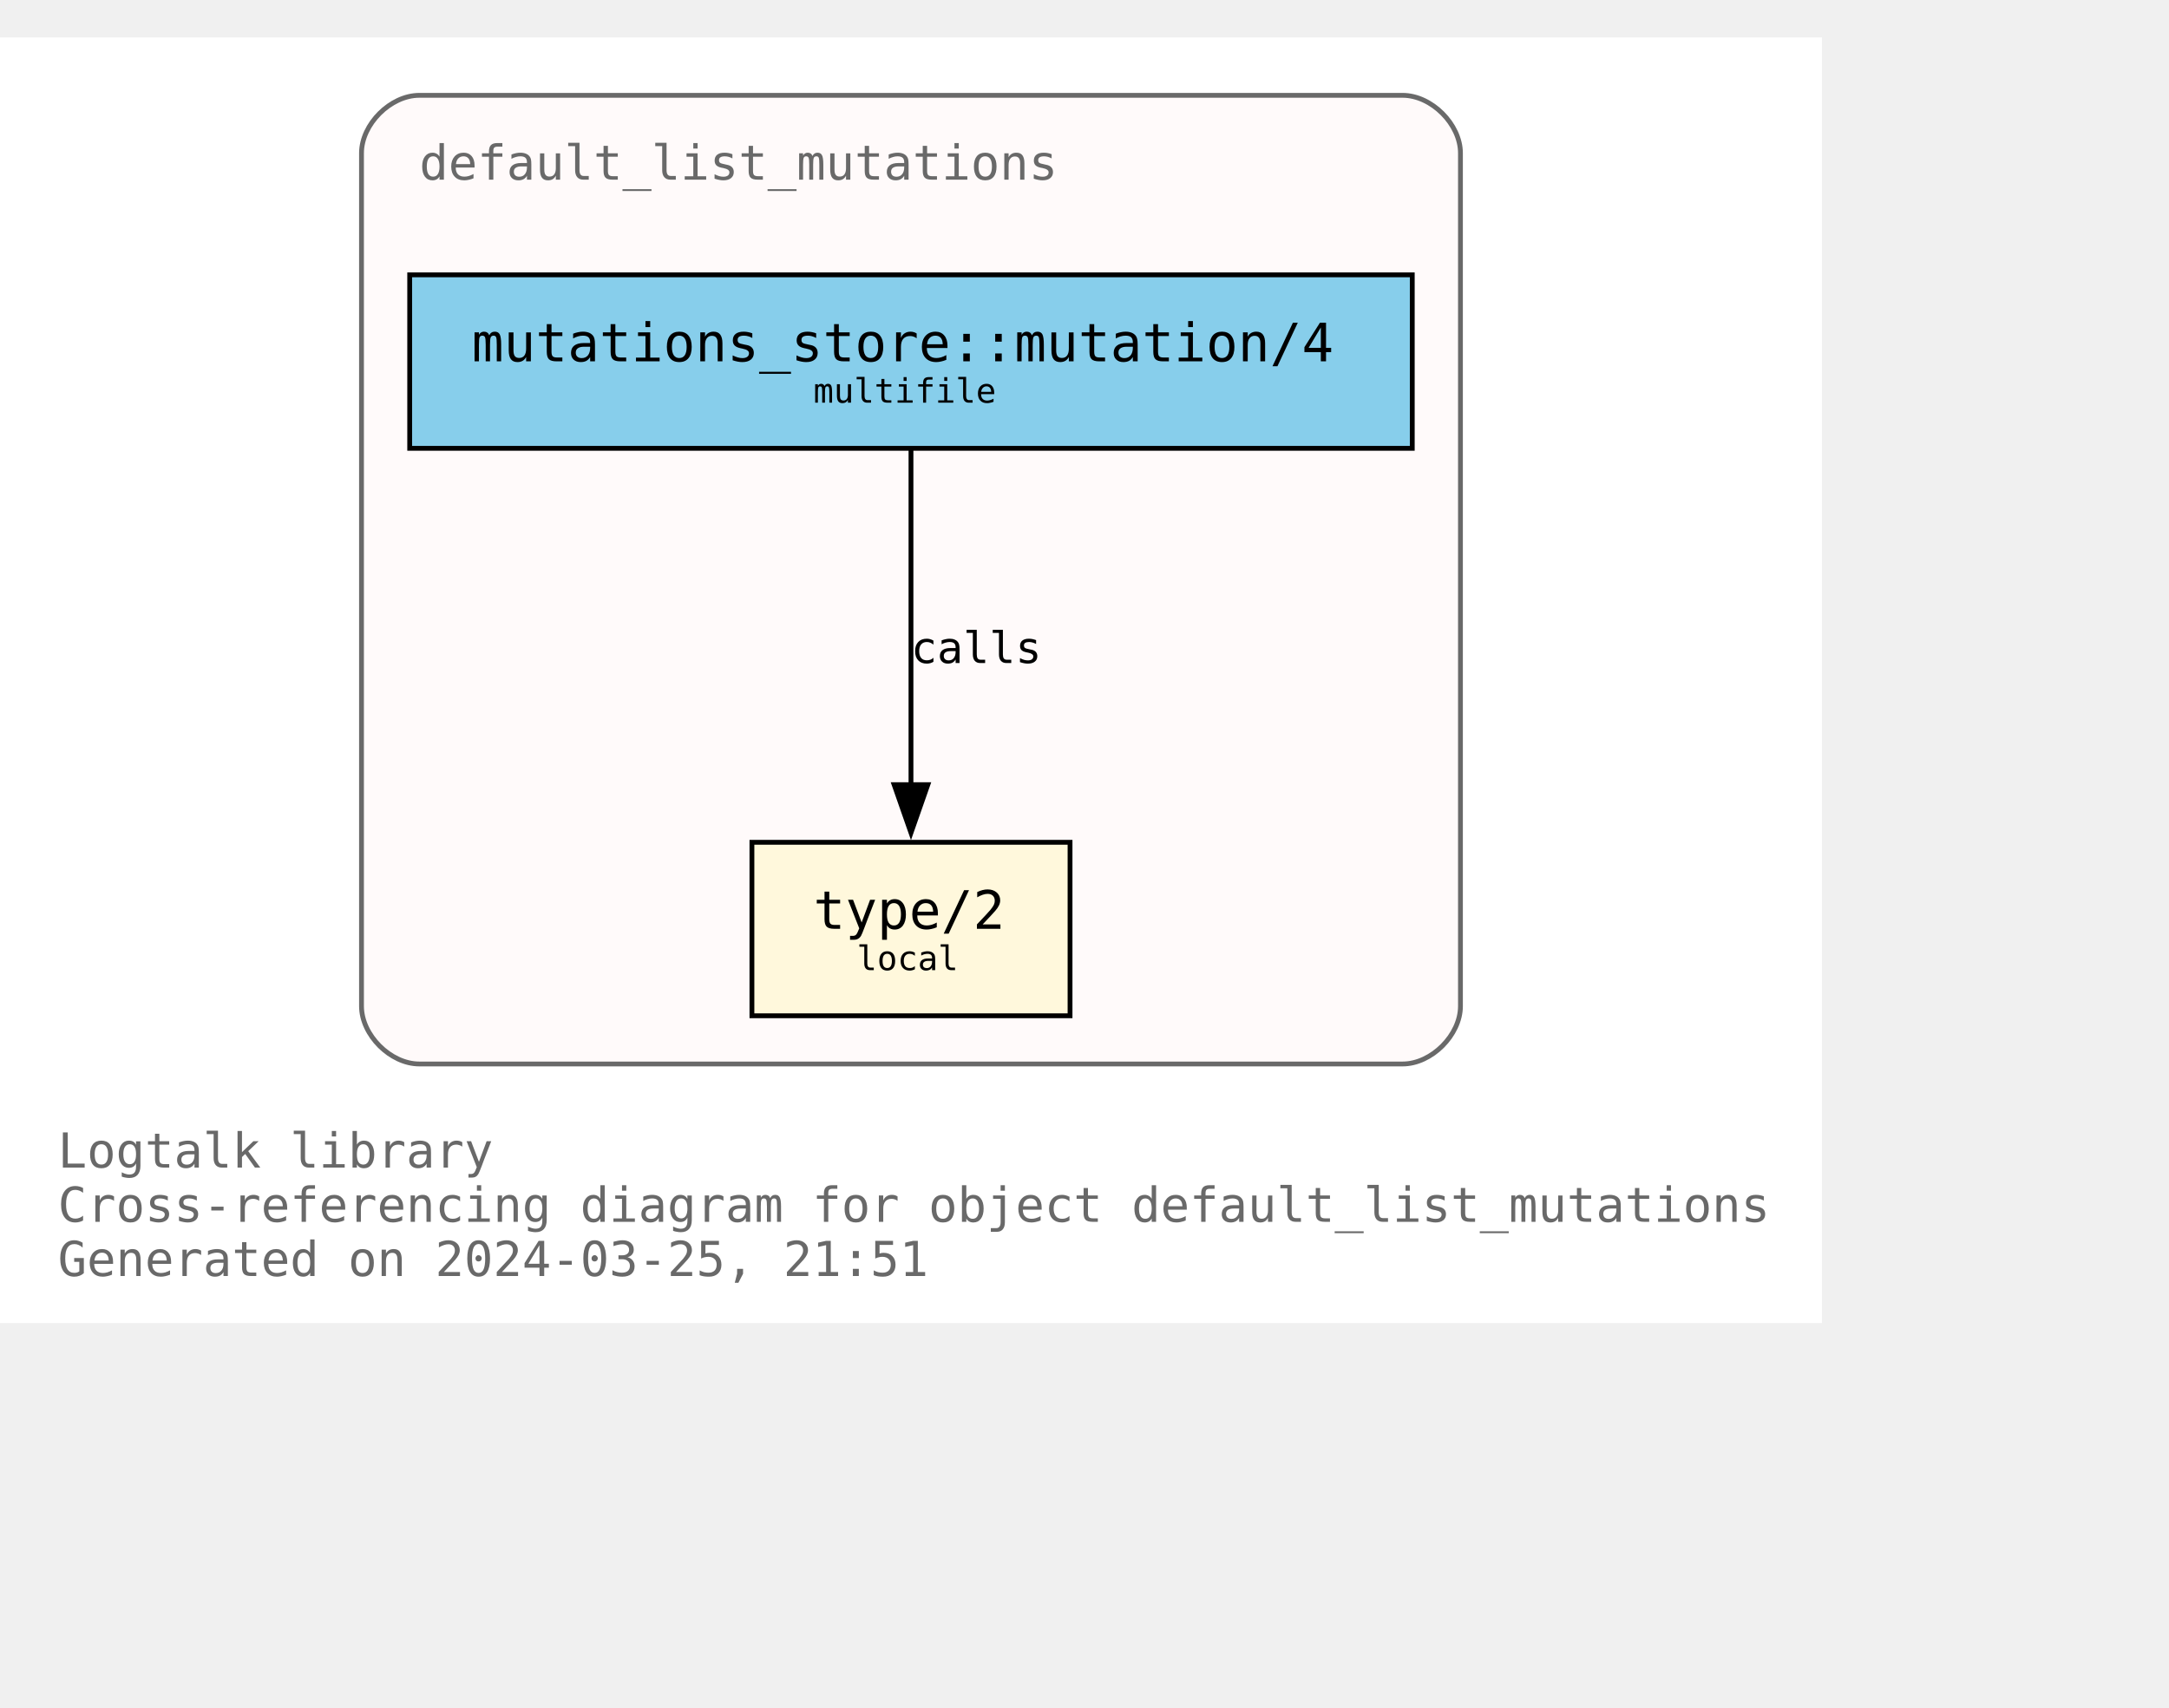
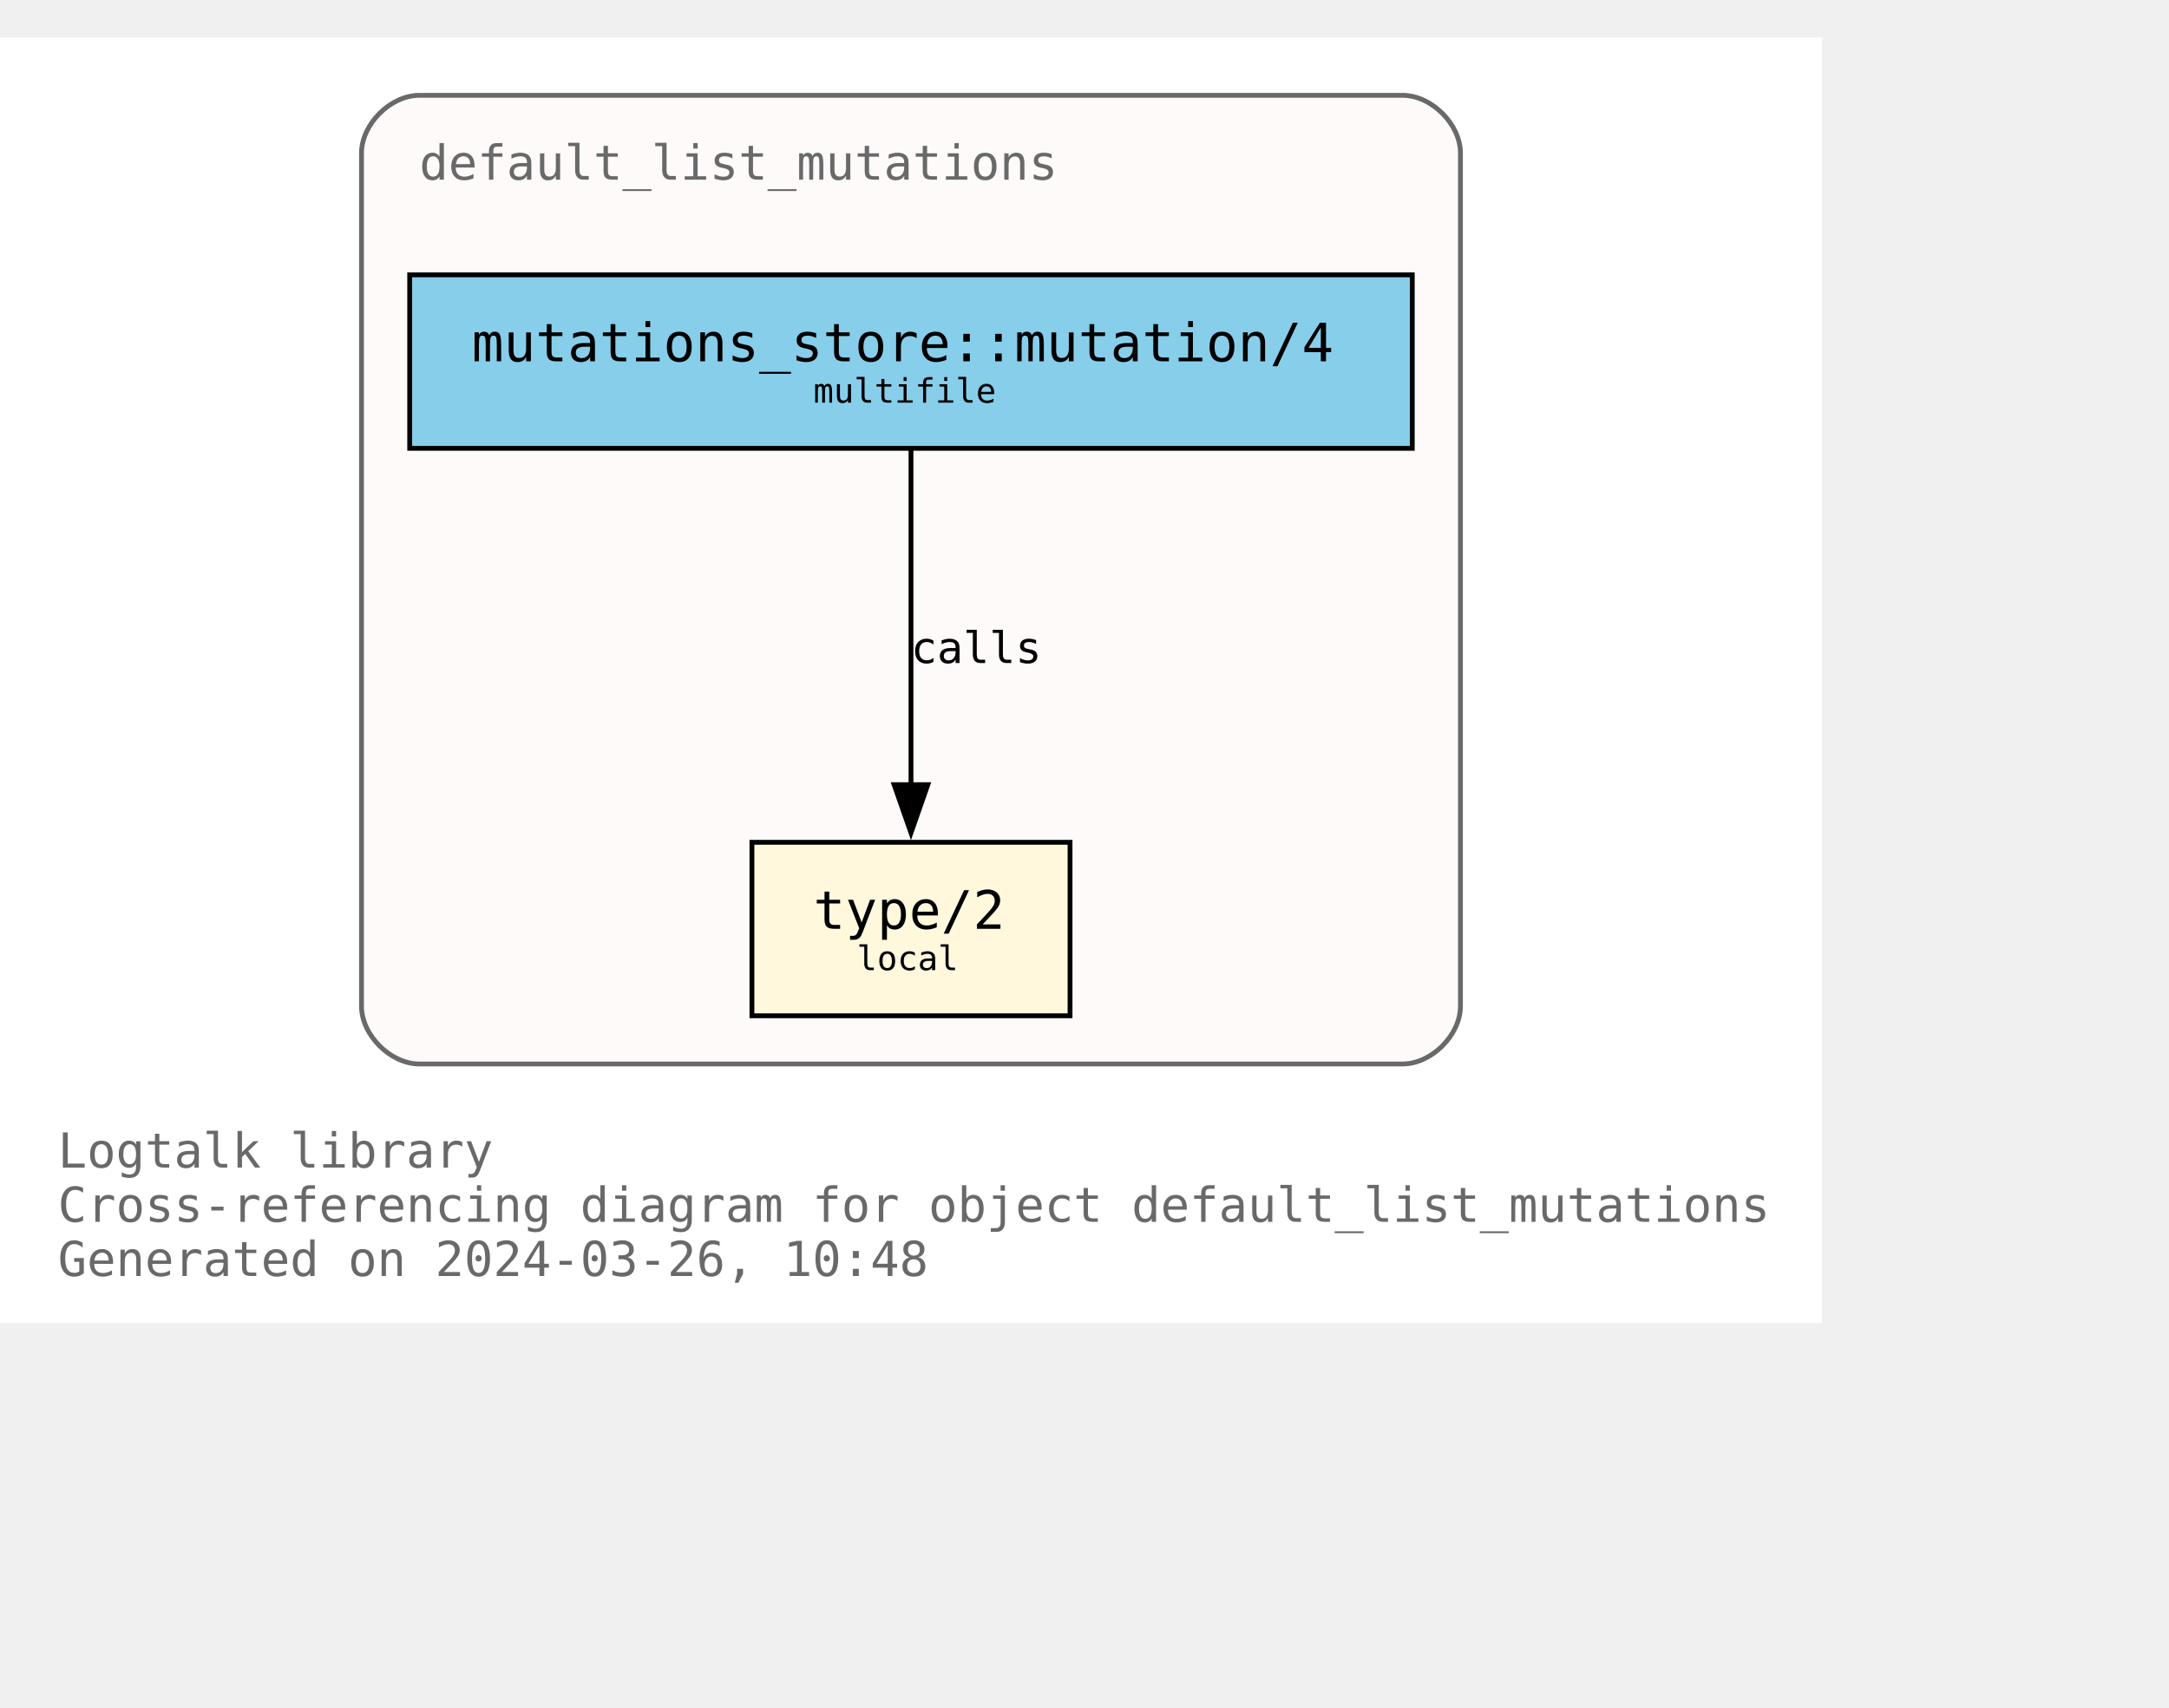
<svg xmlns="http://www.w3.org/2000/svg" xmlns:xlink="http://www.w3.org/1999/xlink" width="522pt" height="411pt" viewBox="72.00 72.00 450.00 338.75">
  <g id="graph0" class="graph" transform="scale(1 1) rotate(0) translate(76 334.75)">
    <polygon fill="white" stroke="none" points="-4,4 -4,-262.75 374,-262.75 374,4 -4,4" />
    <text text-anchor="start" x="8" y="-28.25" font-family="Monospace" font-size="10.00" fill="dimgray">Logtalk library</text>
    <text text-anchor="start" x="8" y="-17" font-family="Monospace" font-size="10.00" fill="dimgray">Cross-referencing diagram for object default_list_mutations</text>
-     <text text-anchor="start" x="8" y="-5.75" font-family="Monospace" font-size="10.00" fill="dimgray">Generated on 2024-03-25, 21:51</text>
+     <text text-anchor="start" x="8" y="-5.75" font-family="Monospace" font-size="10.00" fill="dimgray">Generated on 2024-03-26, 10:48</text>
    <g id="clust1" class="cluster">
      <g id="a_clust1">
        <a xlink:title="default_list_mutations">
          <path fill="snow" stroke="dimgray" d="M83,-49.75C83,-49.75 287,-49.75 287,-49.75 293,-49.75 299,-55.75 299,-61.75 299,-61.75 299,-238.75 299,-238.75 299,-244.75 293,-250.75 287,-250.75 287,-250.75 83,-250.75 83,-250.75 77,-250.75 71,-244.75 71,-238.75 71,-238.75 71,-61.75 71,-61.75 71,-55.75 77,-49.75 83,-49.75" />
          <g id="a_clust1_0">
-             <a xlink:href="https://github.com/LogtalkDotOrg/logtalk3/tree/bbd216ead122484887c879a46d9f0de182e4629e/library/mutations/default_list_mutations.lgt" xlink:title="https://github.com/LogtalkDotOrg/logtalk3/tree/bbd216ead122484887c879a46d9f0de182e4629e/library/mutations/default_list_mutations.lgt">
+             <a xlink:href="https://github.com/LogtalkDotOrg/logtalk3/tree/749cda812e7ff8907c603d9bc02210f3c04c84c2/library/mutations/default_list_mutations.lgt" xlink:title="https://github.com/LogtalkDotOrg/logtalk3/tree/749cda812e7ff8907c603d9bc02210f3c04c84c2/library/mutations/default_list_mutations.lgt">
              <text text-anchor="start" x="83" y="-233.25" font-family="Monospace" font-size="10.00" fill="dimgray">default_list_mutations</text>
            </a>
          </g>
        </a>
      </g>
    </g>
    <g id="node1" class="node">
      <g id="a_node1">
-         <a xlink:href="https://github.com/LogtalkDotOrg/logtalk3/tree/bbd216ead122484887c879a46d9f0de182e4629e/library/mutations/default_list_mutations.lgt#L67" xlink:title="https://github.com/LogtalkDotOrg/logtalk3/tree/bbd216ead122484887c879a46d9f0de182e4629e/library/mutations/default_list_mutations.lgt#L67">
+         <a xlink:href="https://github.com/LogtalkDotOrg/logtalk3/tree/749cda812e7ff8907c603d9bc02210f3c04c84c2/library/mutations/default_list_mutations.lgt#L67" xlink:title="https://github.com/LogtalkDotOrg/logtalk3/tree/749cda812e7ff8907c603d9bc02210f3c04c84c2/library/mutations/default_list_mutations.lgt#L67">
          <polygon fill="cornsilk" stroke="black" points="218,-95.75 152,-95.75 152,-59.75 218,-59.75 218,-95.75" />
          <text text-anchor="start" x="159.88" y="-78.58" font-family="Monospace" font-size="9.00"> </text>
          <text text-anchor="start" x="164.75" y="-77.8" font-family="Monospace" font-size="11.00">type/2</text>
          <text text-anchor="start" x="204.88" y="-78.58" font-family="Monospace" font-size="9.00"> </text>
          <text text-anchor="start" x="159.88" y="-67.7" font-family="Monospace" font-size="9.00"> </text>
          <text text-anchor="start" x="173.75" y="-69.22" font-family="Monospace" font-size="7.00">local</text>
          <text text-anchor="start" x="204.88" y="-67.7" font-family="Monospace" font-size="9.00"> </text>
        </a>
      </g>
    </g>
    <g id="node2" class="node">
      <g id="a_node2">
-         <a xlink:href="https://github.com/LogtalkDotOrg/logtalk3/tree/bbd216ead122484887c879a46d9f0de182e4629e/library/mutations/default_list_mutations.lgt#L41" xlink:title="https://github.com/LogtalkDotOrg/logtalk3/tree/bbd216ead122484887c879a46d9f0de182e4629e/library/mutations/default_list_mutations.lgt#L41">
+         <a xlink:href="https://github.com/LogtalkDotOrg/logtalk3/tree/749cda812e7ff8907c603d9bc02210f3c04c84c2/library/mutations/default_list_mutations.lgt#L41" xlink:title="https://github.com/LogtalkDotOrg/logtalk3/tree/749cda812e7ff8907c603d9bc02210f3c04c84c2/library/mutations/default_list_mutations.lgt#L41">
          <polygon fill="skyblue" stroke="black" points="289,-213.5 81,-213.5 81,-177.5 289,-177.5 289,-213.5" />
          <text text-anchor="start" x="88.88" y="-196.32" font-family="Monospace" font-size="9.00"> </text>
          <text text-anchor="start" x="93.88" y="-195.55" font-family="Monospace" font-size="11.00">mutations_store::mutation/4</text>
          <text text-anchor="start" x="275.88" y="-196.32" font-family="Monospace" font-size="9.00"> </text>
          <text text-anchor="start" x="88.88" y="-185.45" font-family="Monospace" font-size="9.00"> </text>
          <text text-anchor="start" x="164.75" y="-186.97" font-family="Monospace" font-size="7.00">multifile</text>
          <text text-anchor="start" x="275.88" y="-185.45" font-family="Monospace" font-size="9.00"> </text>
        </a>
      </g>
    </g>
    <g id="edge1" class="edge">
      <g id="a_edge1">
-         <a xlink:href="https://github.com/LogtalkDotOrg/logtalk3/tree/bbd216ead122484887c879a46d9f0de182e4629e/library/mutations/default_list_mutations.lgt#L41" xlink:title="calls">
+         <a xlink:href="https://github.com/LogtalkDotOrg/logtalk3/tree/749cda812e7ff8907c603d9bc02210f3c04c84c2/library/mutations/default_list_mutations.lgt#L41" xlink:title="calls">
          <path fill="none" stroke="black" d="M185,-177.17C185,-158.76 185,-129.35 185,-107.46" />
          <polygon fill="black" stroke="black" points="188.5,-107.71 185,-97.71 181.5,-107.71 188.5,-107.71" />
        </a>
      </g>
      <g id="a_edge1-label">
-         <a xlink:href="https://github.com/LogtalkDotOrg/logtalk3/tree/bbd216ead122484887c879a46d9f0de182e4629e/library/mutations/default_list_mutations.lgt#L41" xlink:title="https://github.com/LogtalkDotOrg/logtalk3/tree/bbd216ead122484887c879a46d9f0de182e4629e/library/mutations/default_list_mutations.lgt#L41">
+         <a xlink:href="https://github.com/LogtalkDotOrg/logtalk3/tree/749cda812e7ff8907c603d9bc02210f3c04c84c2/library/mutations/default_list_mutations.lgt#L41" xlink:title="https://github.com/LogtalkDotOrg/logtalk3/tree/749cda812e7ff8907c603d9bc02210f3c04c84c2/library/mutations/default_list_mutations.lgt#L41">
          <text text-anchor="start" x="185" y="-132.95" font-family="Monospace" font-size="9.00">calls</text>
        </a>
      </g>
    </g>
  </g>
</svg>
